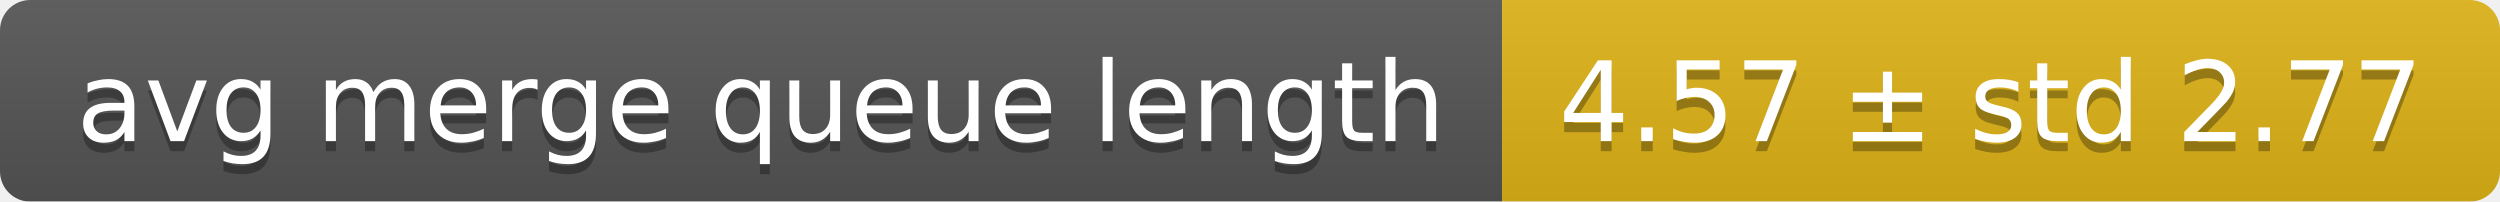
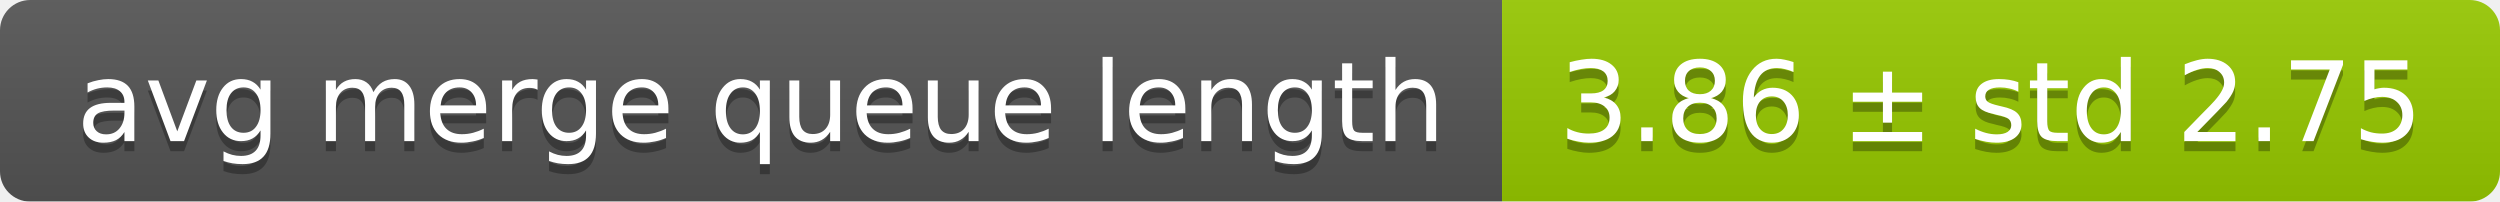
<svg xmlns="http://www.w3.org/2000/svg" width="248" height="20">
  <linearGradient id="smooth" x2="0" y2="100%">
    <stop offset="0" stop-color="#bbb" stop-opacity=".1" />
    <stop offset="1" stop-opacity=".1" />
  </linearGradient>
  <mask id="round">
    <rect width="248" height="20" rx="3" fill="#fff" />
  </mask>
  <g mask="url(#round)">
    <rect width="149" height="20" fill="#555" />
-     <rect x="149" width="99" height="20" fill="#dfb317" />
+     <rect x="149" width="99" height="20" fill="#97ca00" />
    <rect width="248" height="20" fill="url(#smooth)" />
  </g>
  <g fill="#fff" text-anchor="middle" font-family="DejaVu Sans,Verdana,Geneva,sans-serif" font-size="11">
    <text x="75.5" y="15" fill="#010101" fill-opacity=".3">avg merge queue length</text>
    <text x="75.5" y="14">avg merge queue length</text>
-     <text x="197.5" y="15" fill="#010101" fill-opacity=".3">4.57 ± std 2.77</text>
-     <text x="197.5" y="14">4.57 ± std 2.77</text>
+     <text x="197.5" y="15" fill="#010101" fill-opacity=".3">3.86 ± std 2.75</text>
+     <text x="197.5" y="14">3.86 ± std 2.75</text>
  </g>
</svg>
